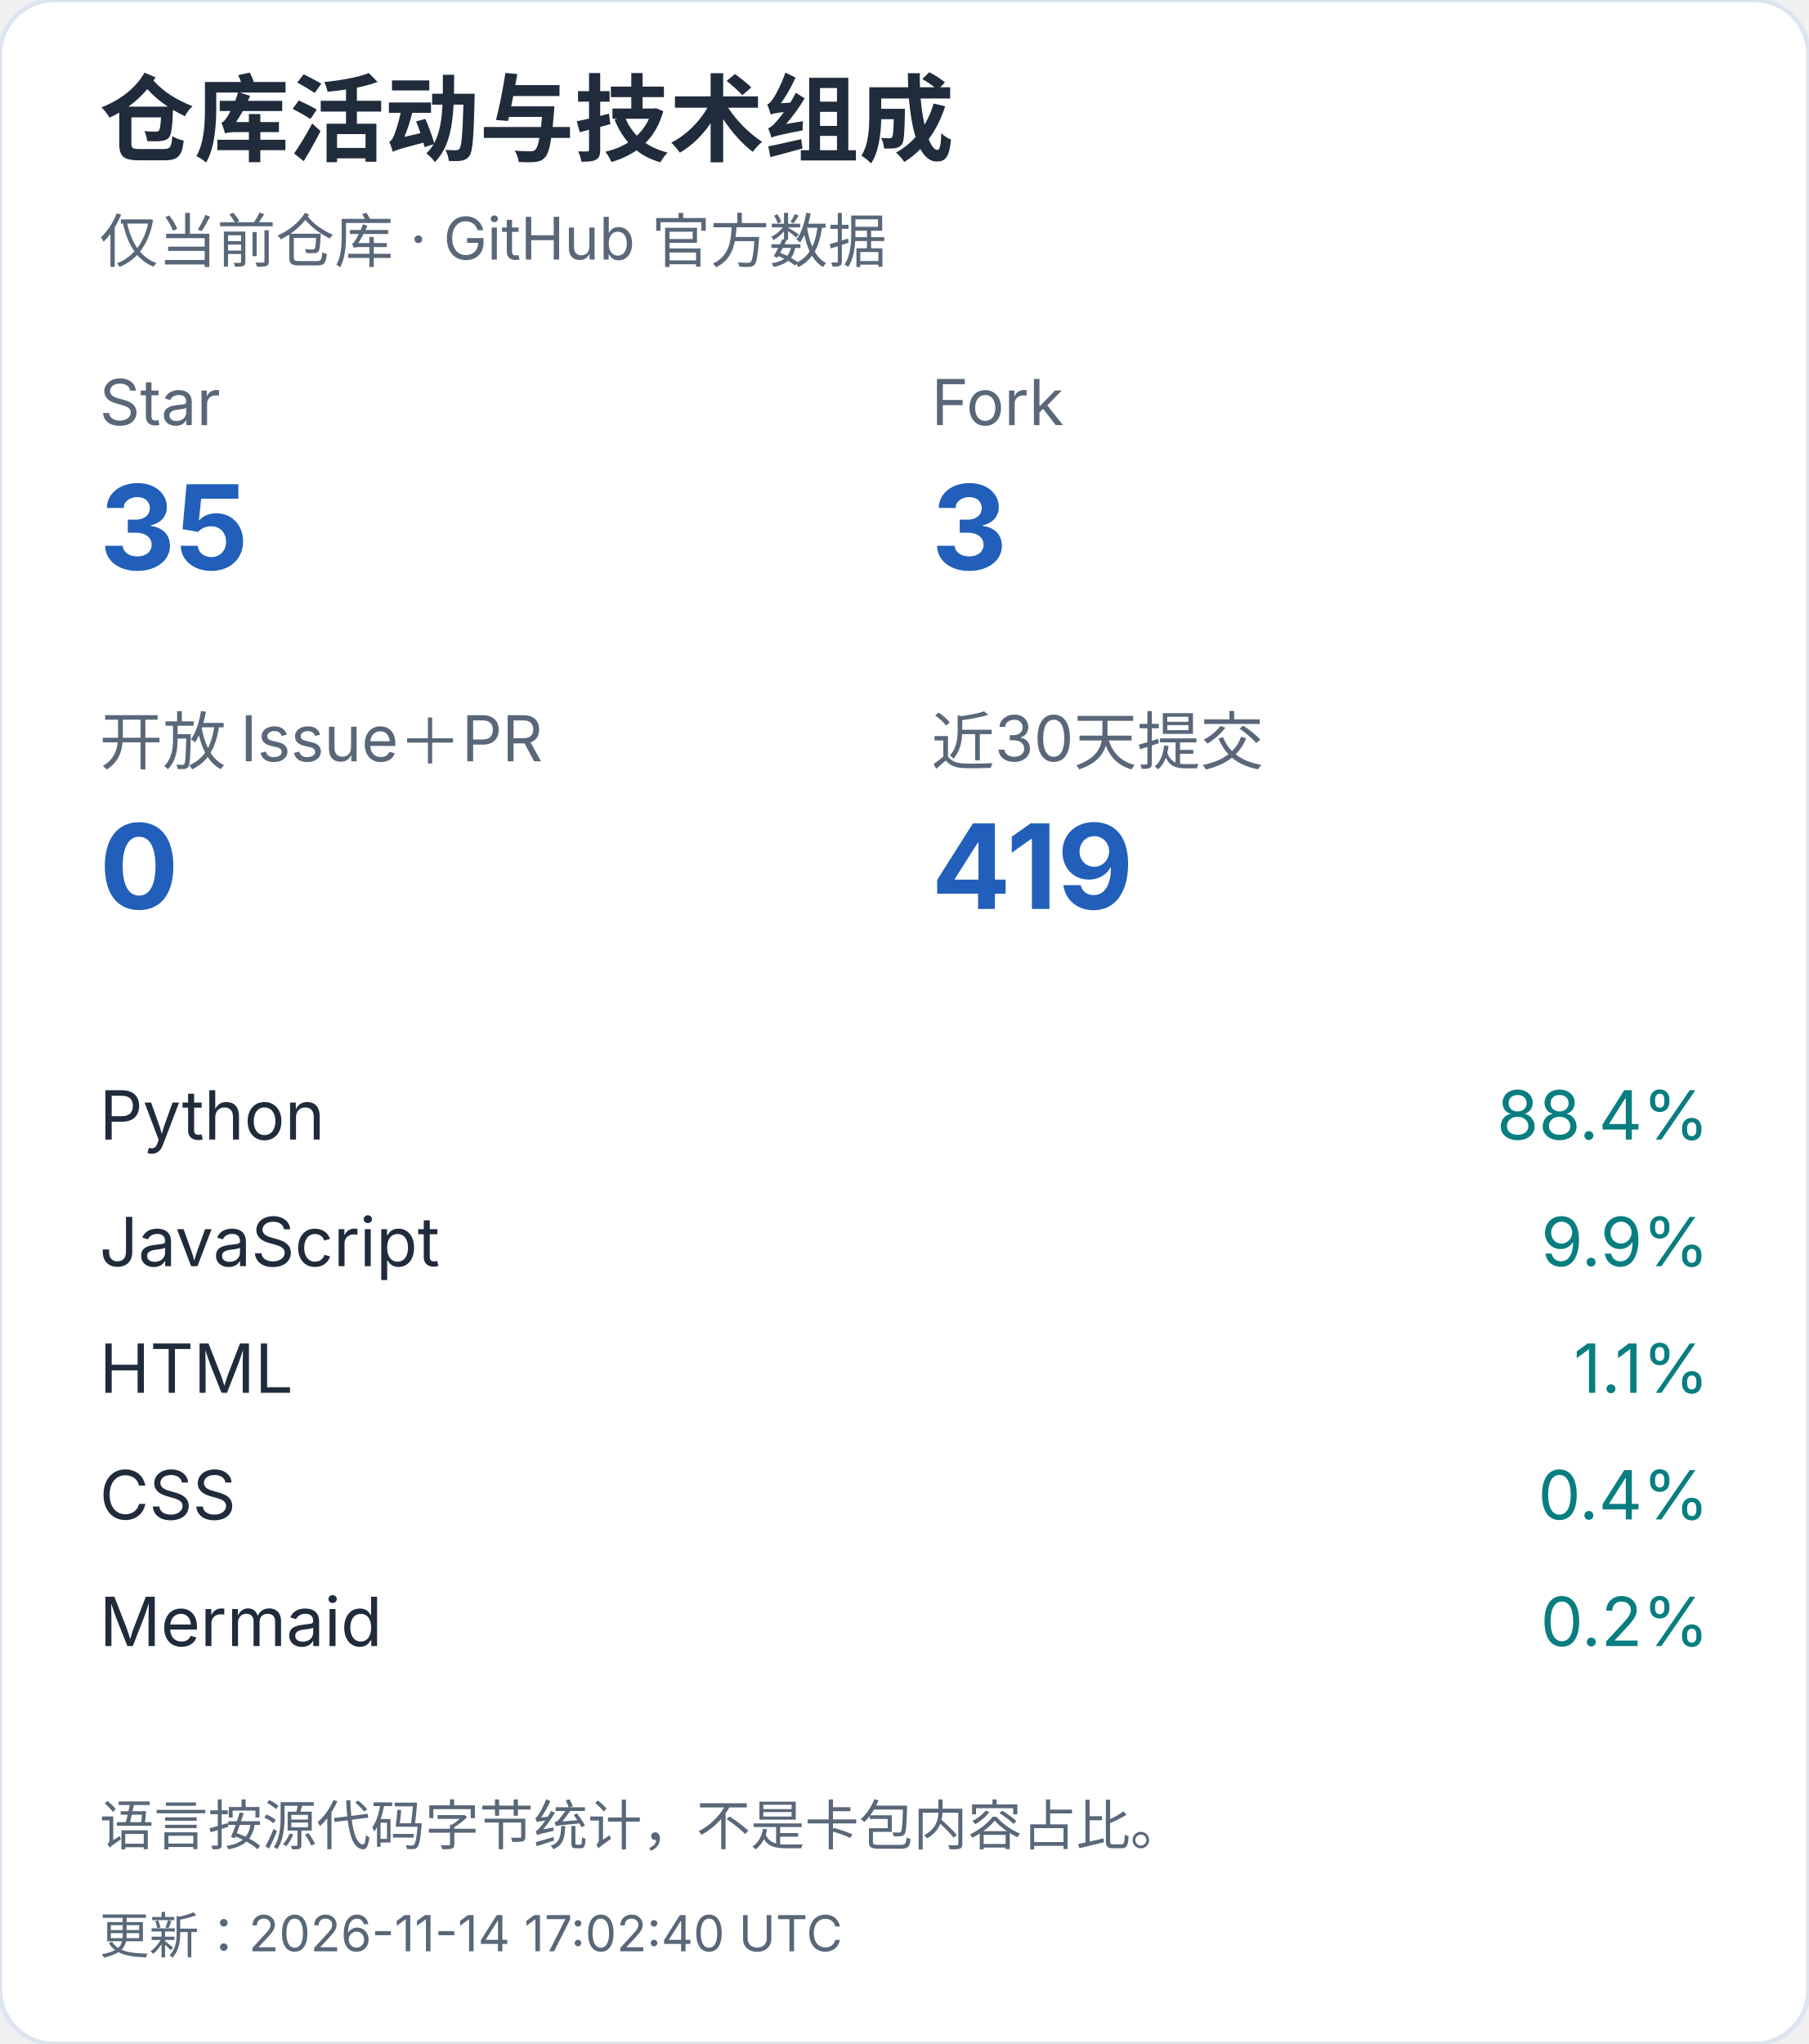
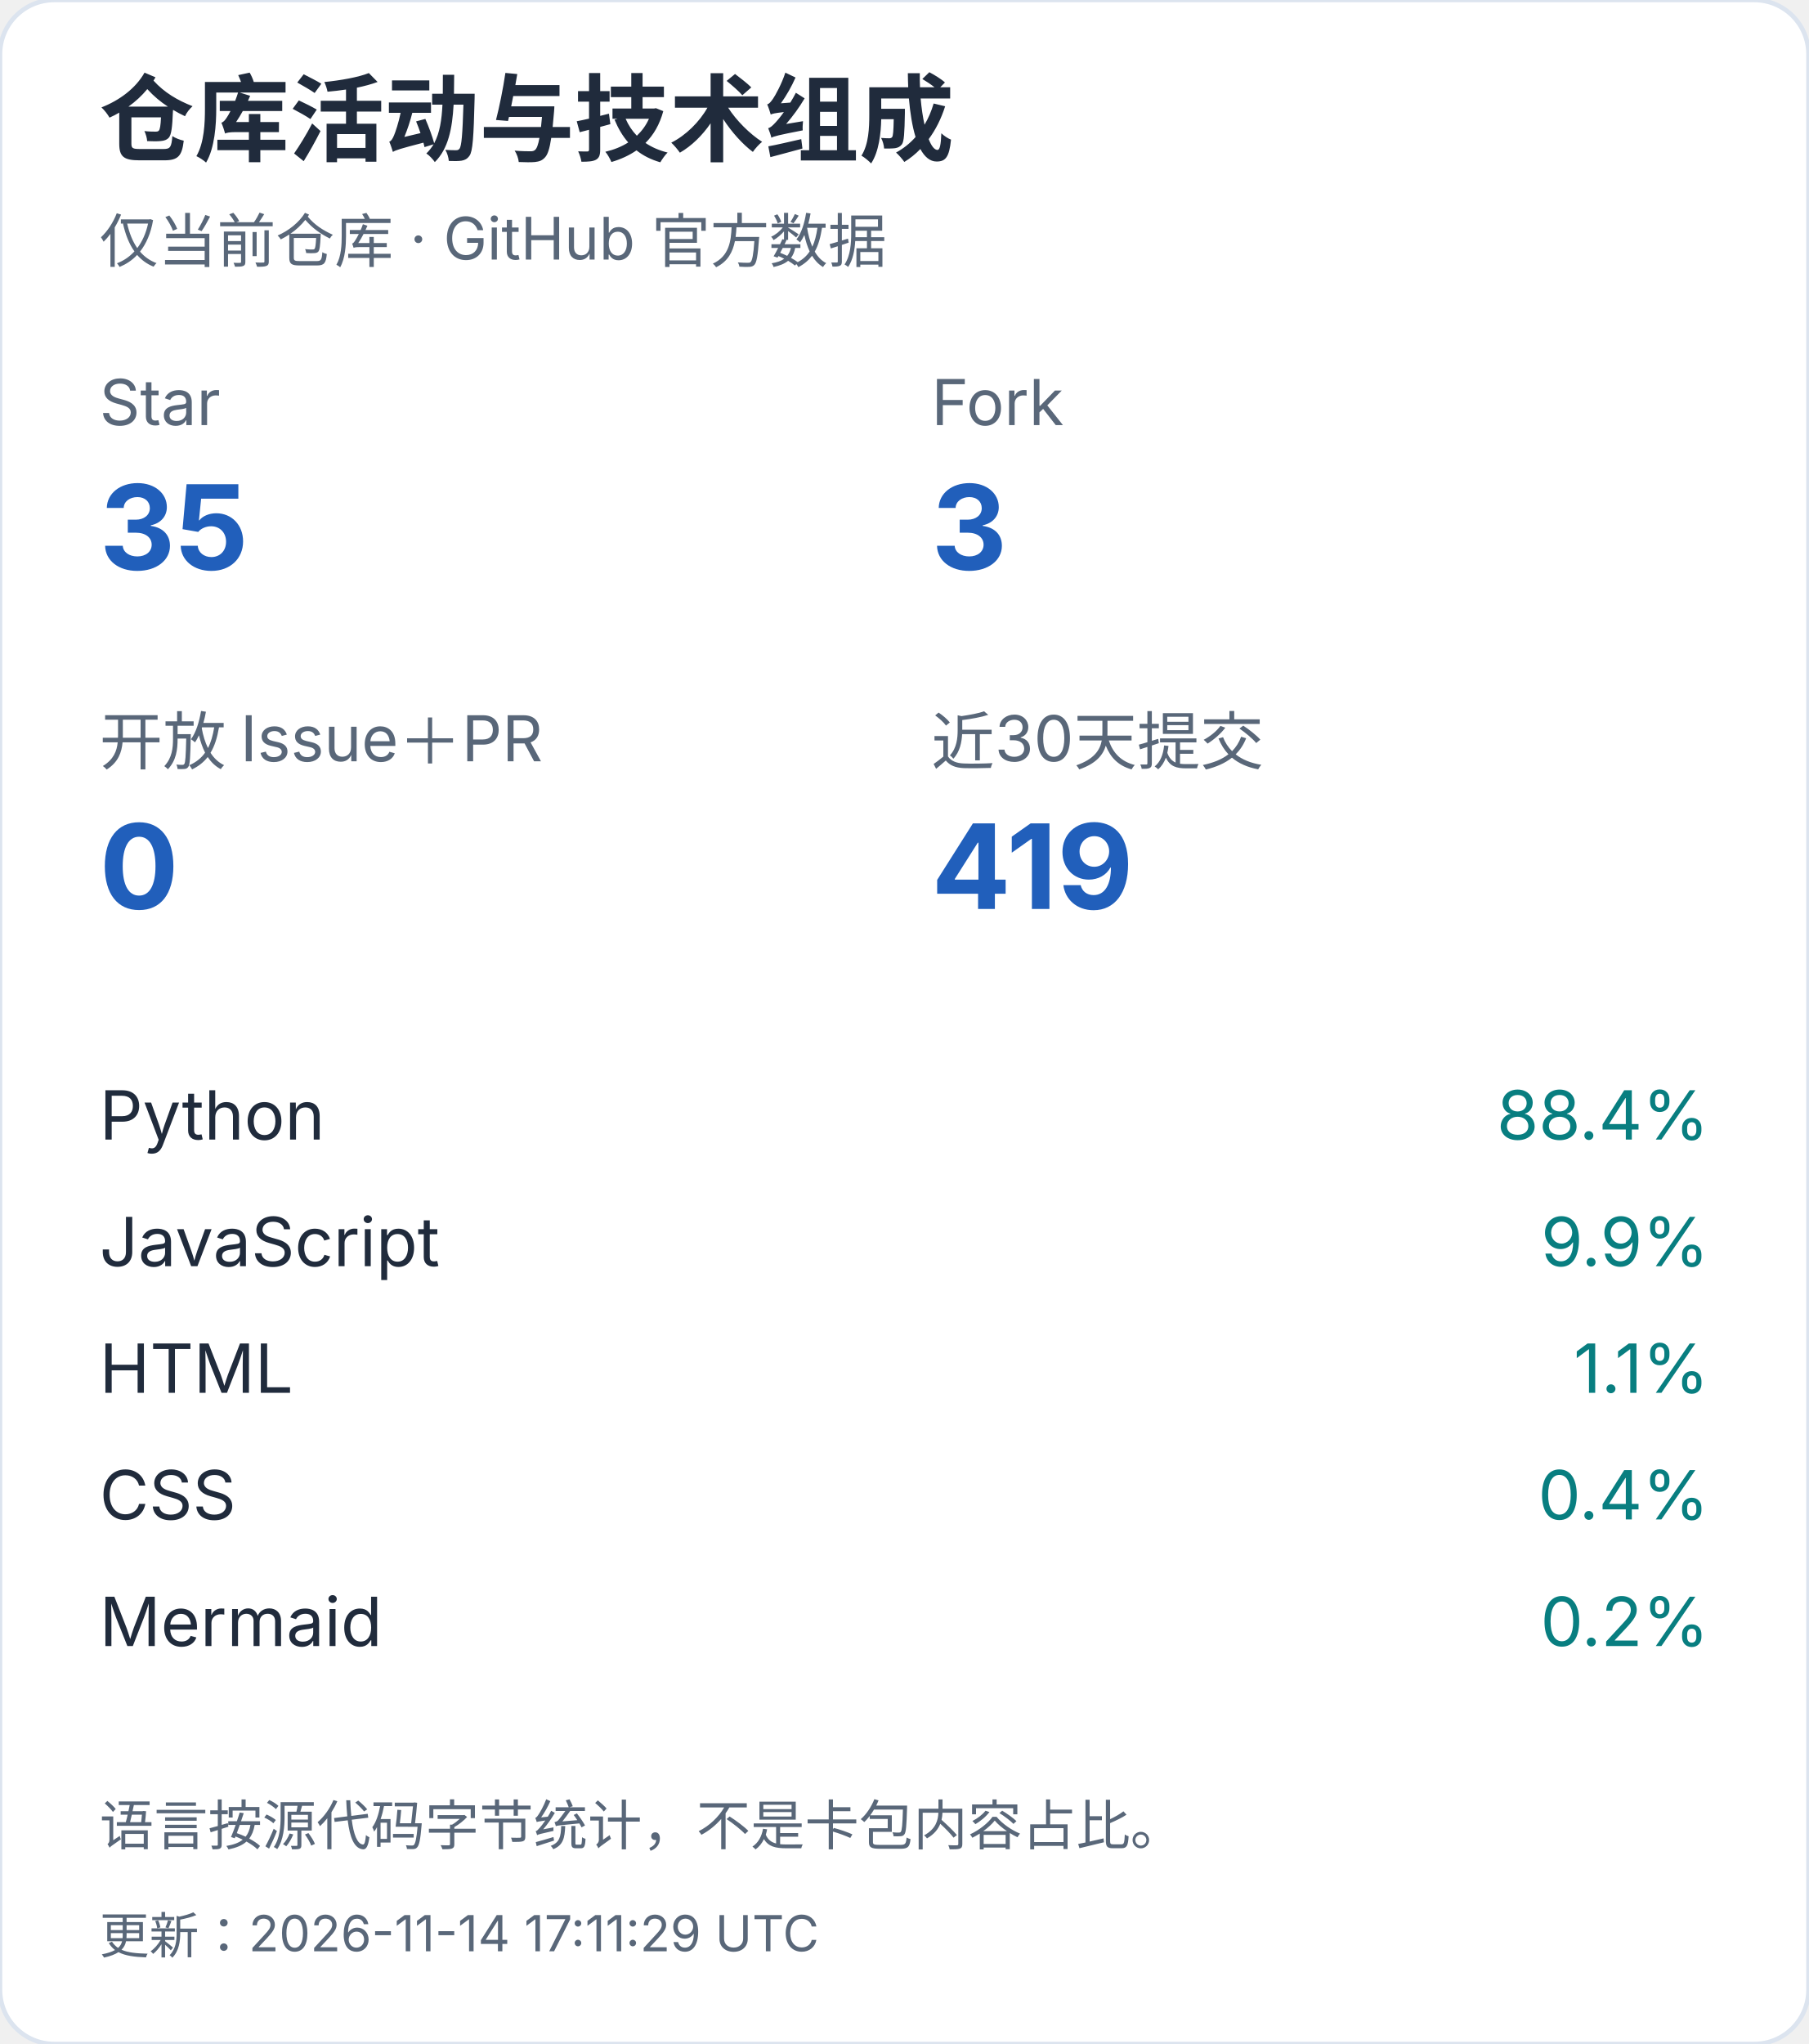
<svg xmlns="http://www.w3.org/2000/svg" width="400" height="452" viewBox="0 0 400 452" role="img" aria-label="仓库活动与技术组成（手机）">
  <style>text{font-family:-apple-system,BlinkMacSystemFont,"Segoe UI","PingFang SC","Microsoft YaHei",sans-serif;font-variant-numeric:tabular-nums}</style>
  <rect width="400" height="452" rx="12" fill="white" stroke="#dce4ef" />
  <text x="22" y="34" font-size="21" fill="#202b3c" font-weight="650" text-anchor="start">仓库活动与技术组成</text>
  <text x="22" y="58" font-size="13" fill="#596779" font-weight="400" text-anchor="start">仅当前仓库 · GitHub 官方数据</text>
  <text x="22" y="94" font-size="14" fill="#596779" font-weight="400" text-anchor="start">Star</text>
  <text x="22" y="126" font-size="26" fill="#215fbb" font-weight="650" text-anchor="start">35</text>
  <text x="206" y="94" font-size="14" fill="#596779" font-weight="400" text-anchor="start">Fork</text>
  <text x="206" y="126" font-size="26" fill="#215fbb" font-weight="650" text-anchor="start">3</text>
  <text x="22" y="169" font-size="14" fill="#596779" font-weight="400" text-anchor="start">开放 Issue＋PR</text>
  <text x="22" y="201" font-size="26" fill="#215fbb" font-weight="650" text-anchor="start">0</text>
  <text x="206" y="169" font-size="14" fill="#596779" font-weight="400" text-anchor="start">近30天提交</text>
  <text x="206" y="201" font-size="26" fill="#215fbb" font-weight="650" text-anchor="start">419</text>
  <text x="22" y="252" font-size="15" fill="#202b3c" font-weight="400" text-anchor="start">Python</text>
  <text x="378" y="252" font-size="15" fill="#087e80" font-weight="400" text-anchor="end">88.4%</text>
  <text x="22" y="280" font-size="15" fill="#202b3c" font-weight="400" text-anchor="start">JavaScript</text>
  <text x="378" y="280" font-size="15" fill="#087e80" font-weight="400" text-anchor="end">9.9%</text>
  <text x="22" y="308" font-size="15" fill="#202b3c" font-weight="400" text-anchor="start">HTML</text>
  <text x="378" y="308" font-size="15" fill="#087e80" font-weight="400" text-anchor="end">1.1%</text>
  <text x="22" y="336" font-size="15" fill="#202b3c" font-weight="400" text-anchor="start">CSS</text>
  <text x="378" y="336" font-size="15" fill="#087e80" font-weight="400" text-anchor="end">0.4%</text>
  <text x="22" y="364" font-size="15" fill="#202b3c" font-weight="400" text-anchor="start">Mermaid</text>
  <text x="378" y="364" font-size="15" fill="#087e80" font-weight="400" text-anchor="end">0.2%</text>
  <text x="22" y="408" font-size="12" fill="#596779" font-weight="400" text-anchor="start">语言按源代码字节统计，不是卡包内容占比。</text>
-   <text x="22" y="432" font-size="11" fill="#596779" font-weight="400" text-anchor="start">更新：2026-11-14 17:02:40 UTC</text>
+   <text x="22" y="432" font-size="11" fill="#596779" font-weight="400" text-anchor="start">更新：2026-11-14 17:11:29 UTC</text>
</svg>
